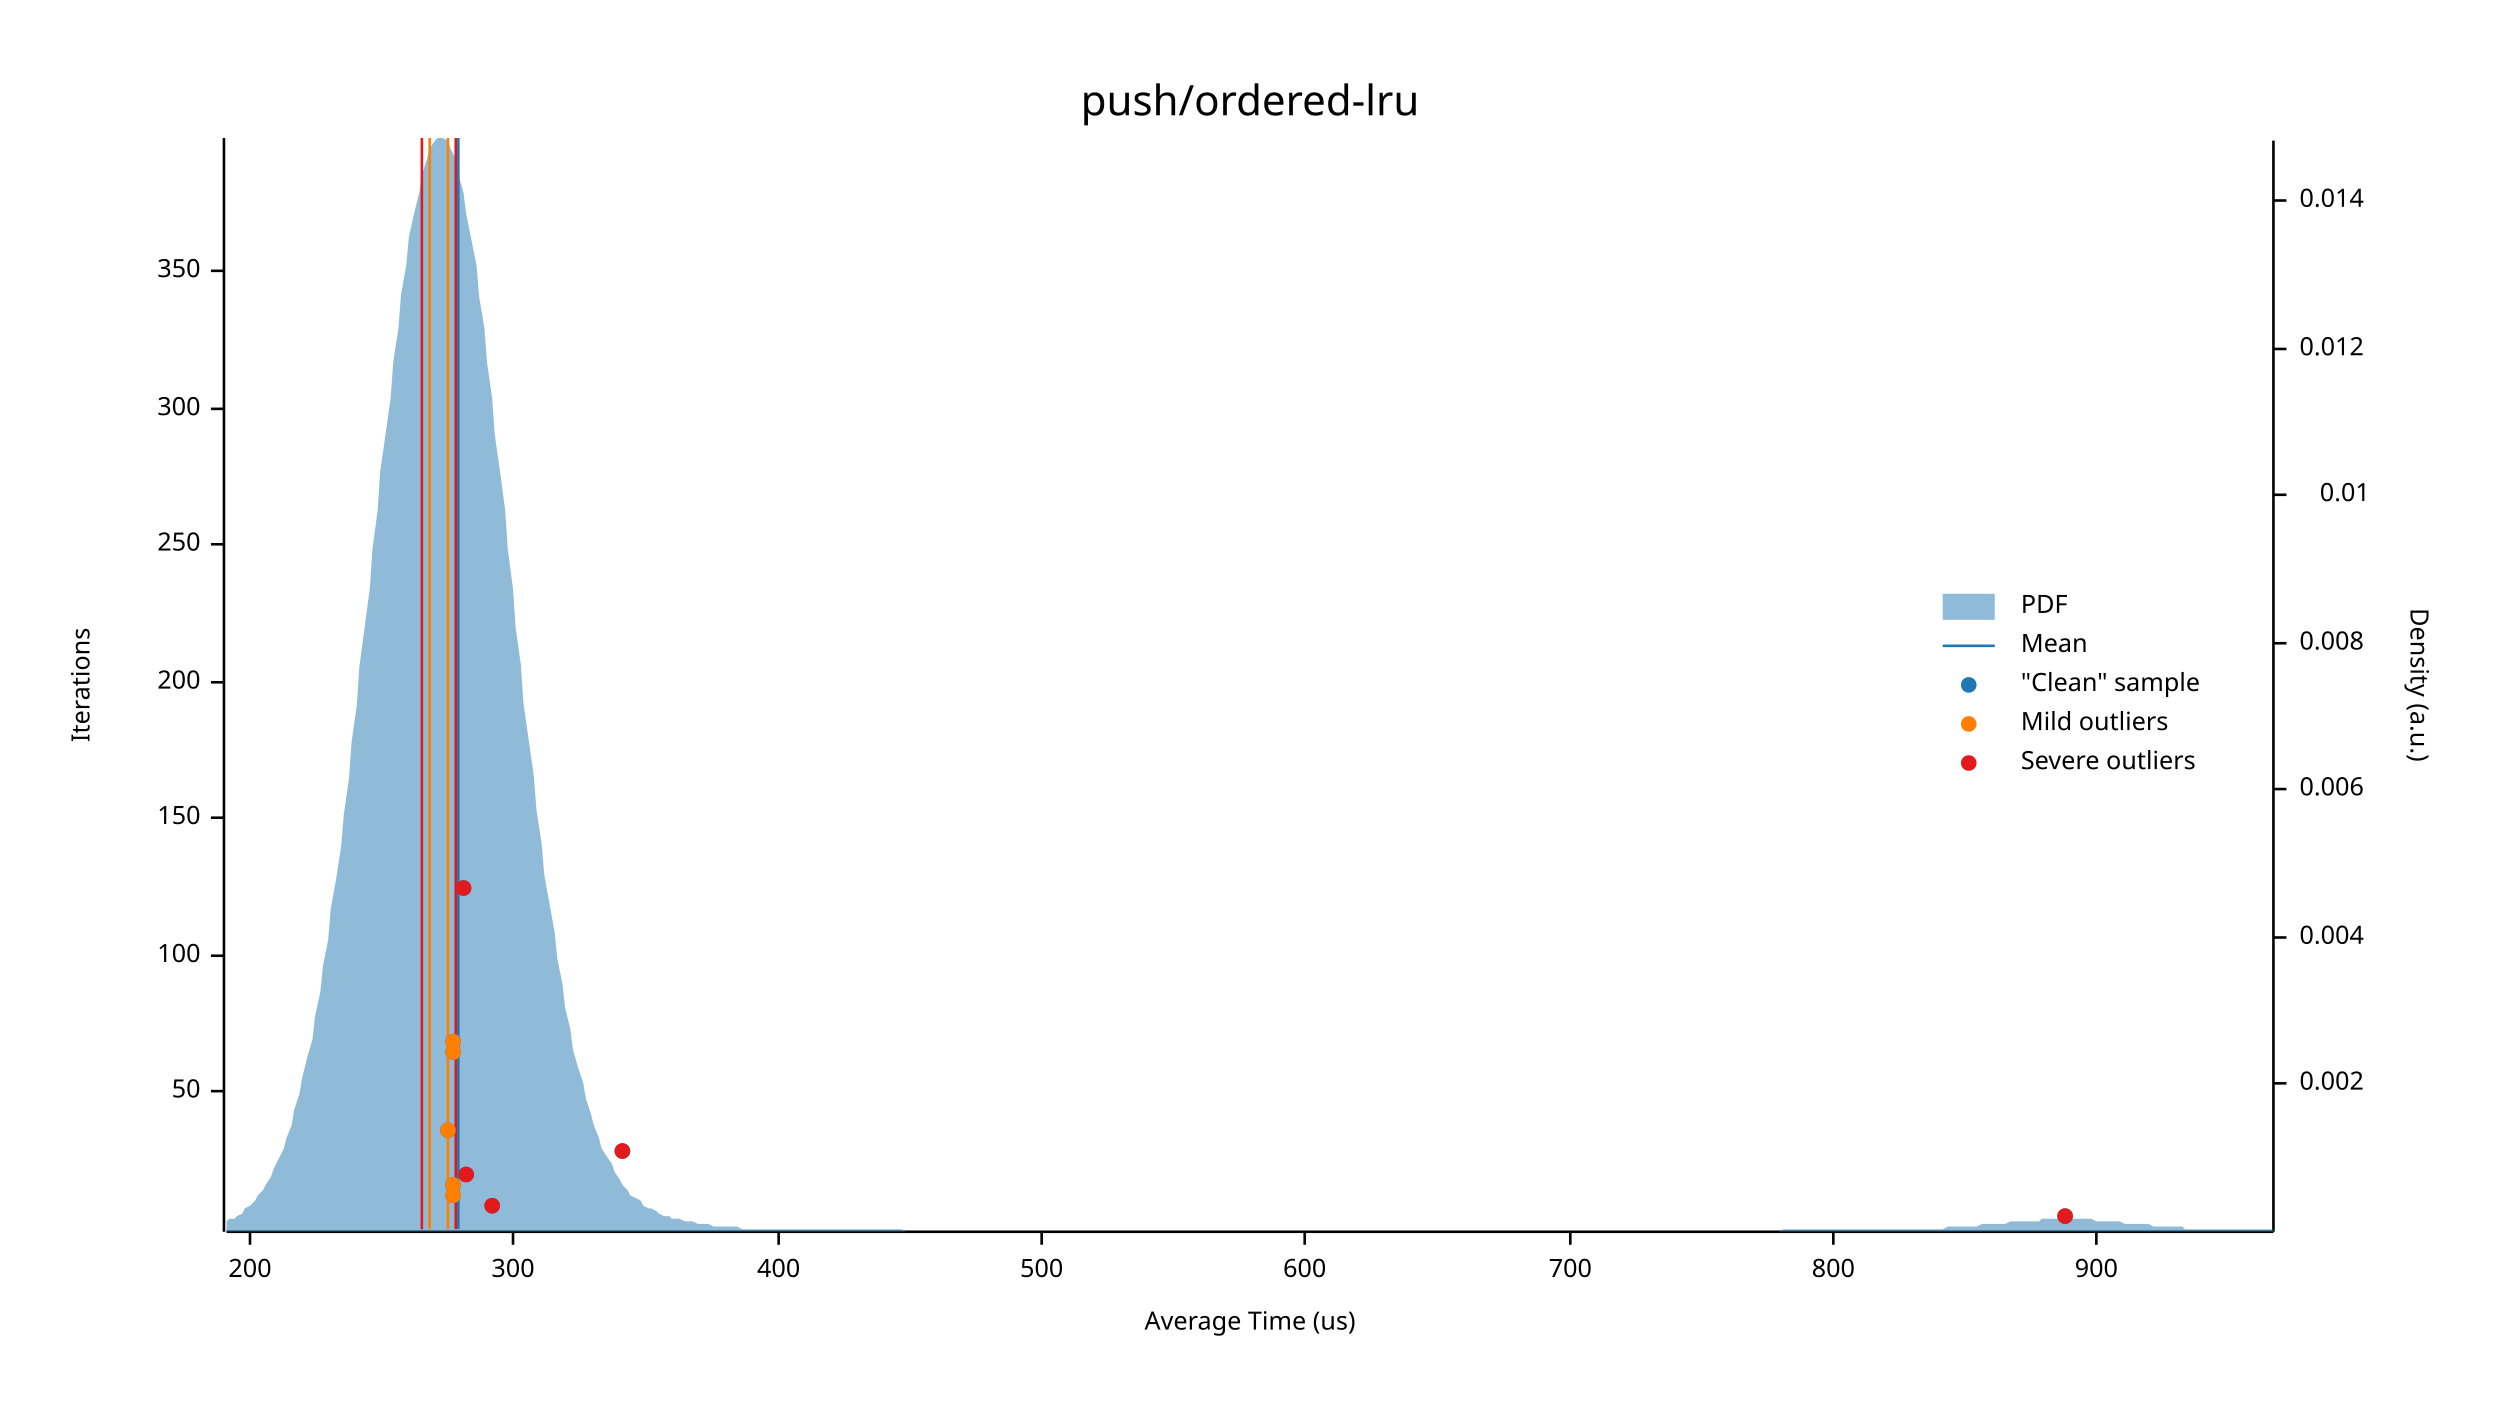
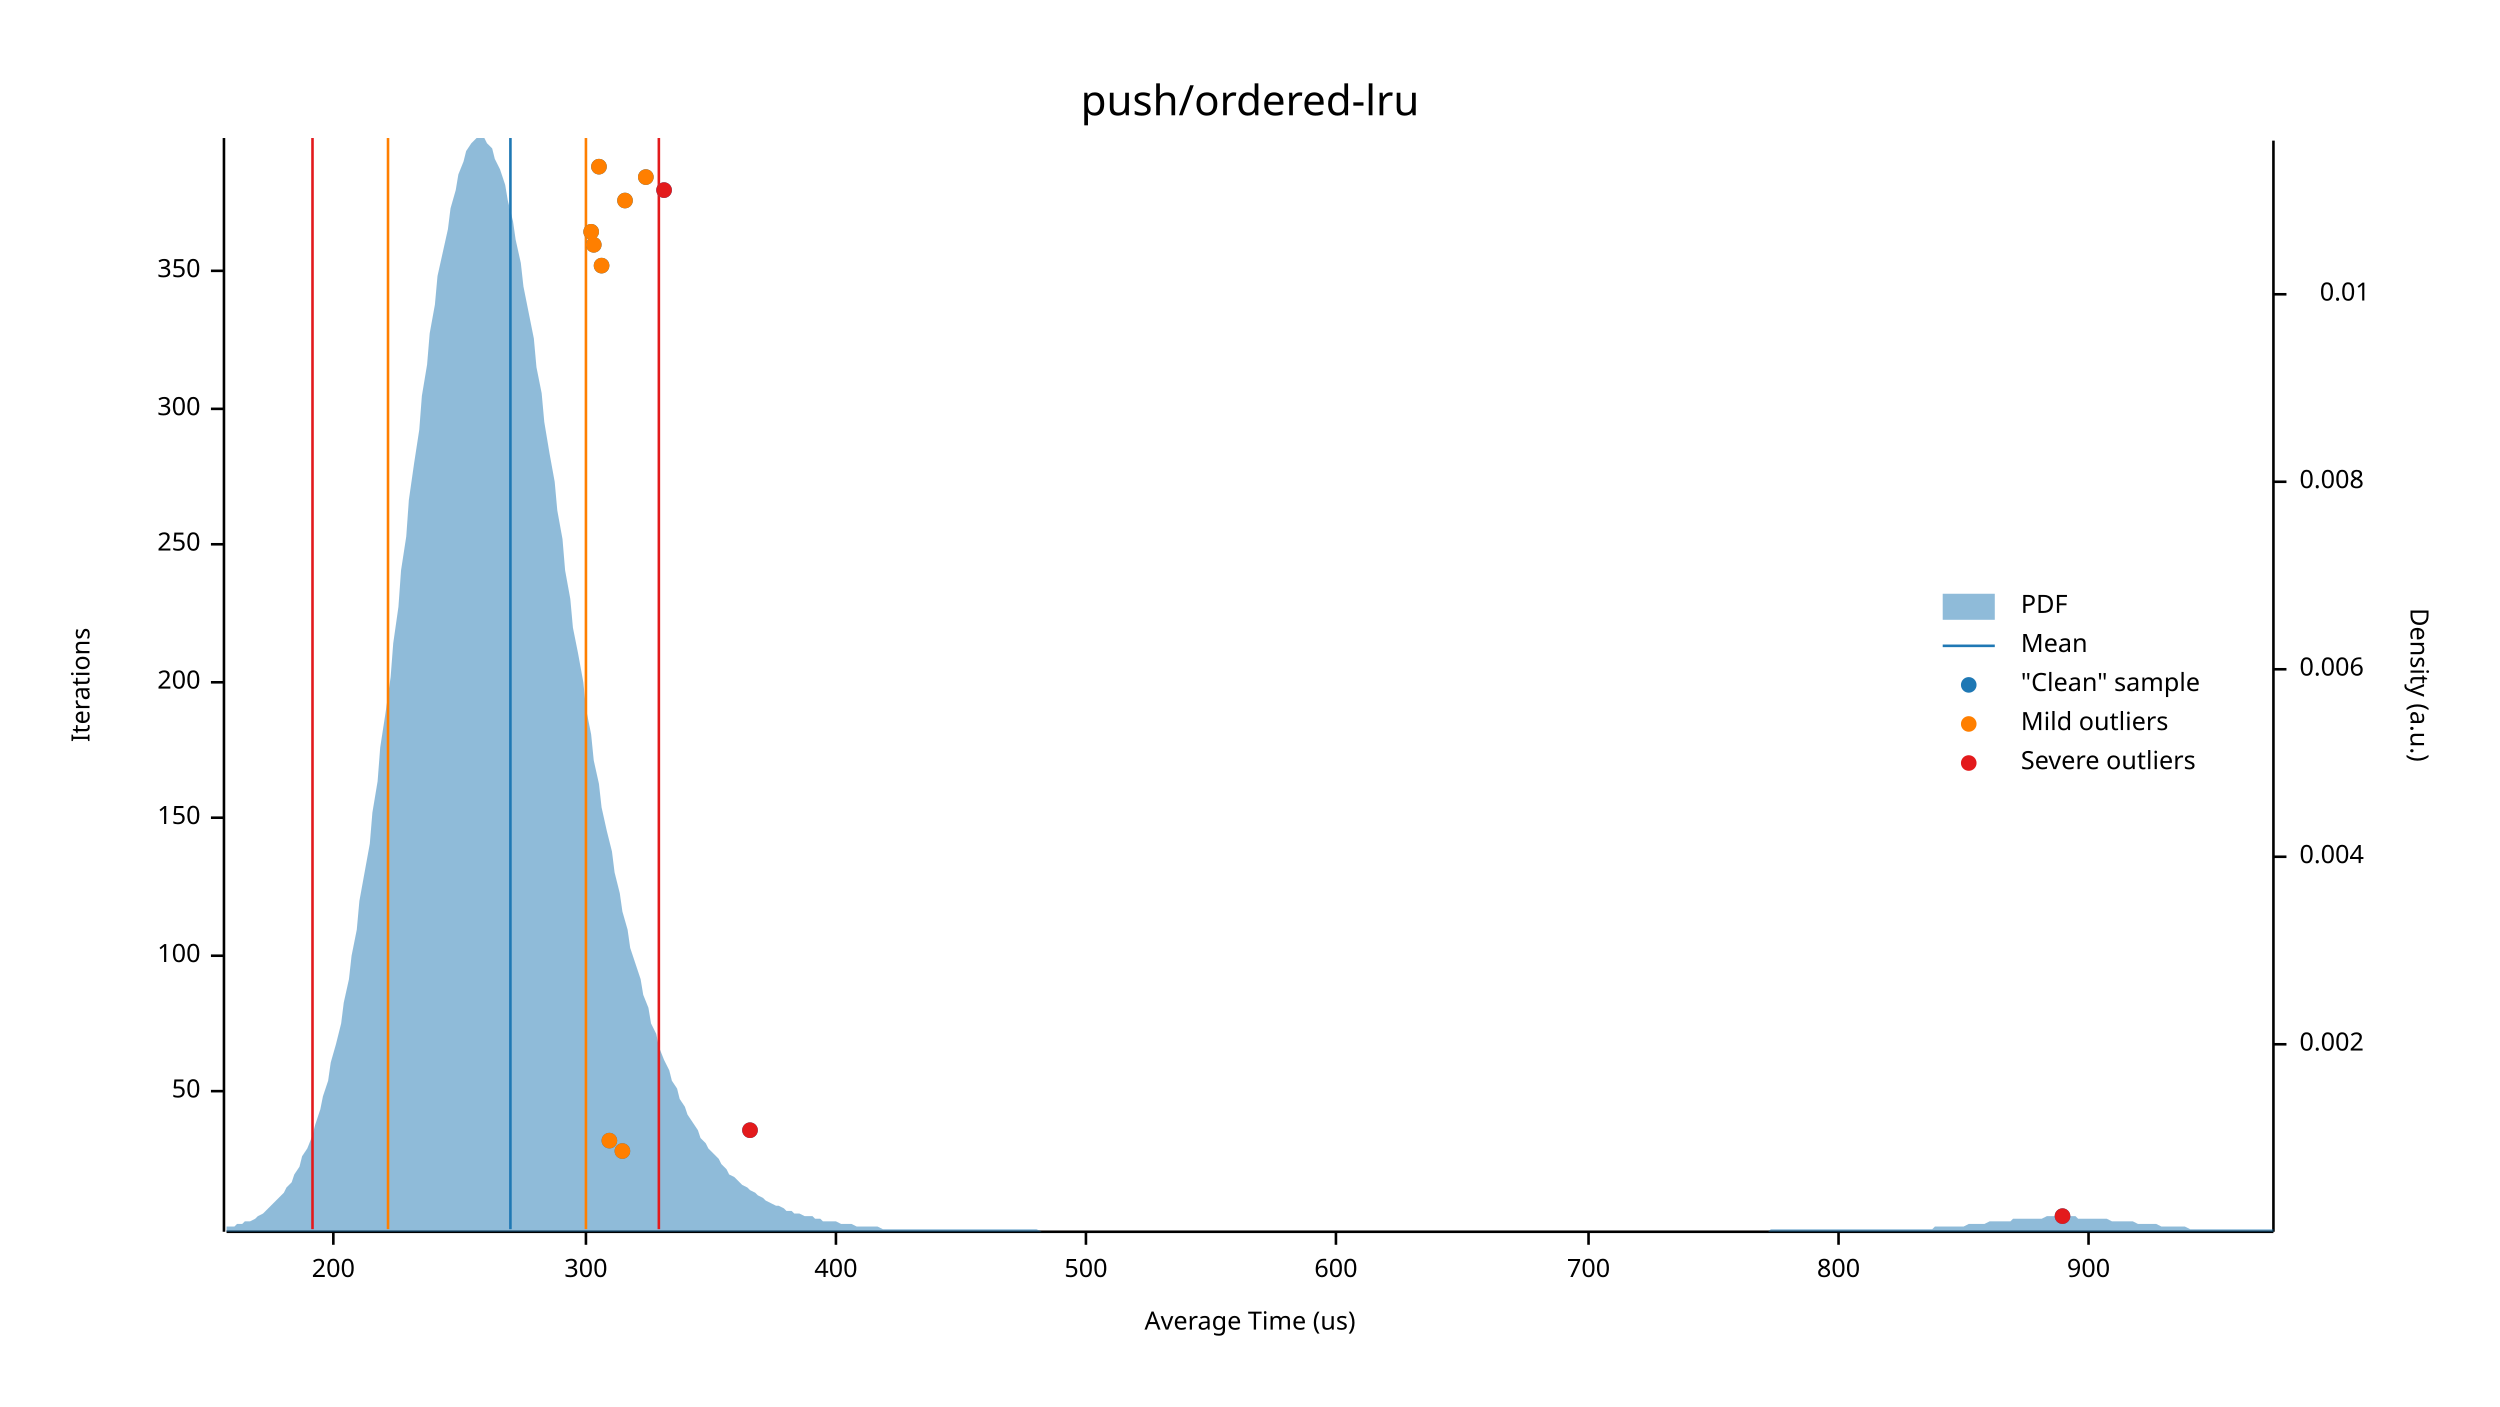
<svg xmlns="http://www.w3.org/2000/svg" width="960" height="540" viewBox="0 0 960 540">
  <text x="480" y="32" dy="0.76em" text-anchor="middle" font-family="sans-serif" font-size="16.129" opacity="1" fill="#000000">
push/ordered-lru
</text>
  <text x="27" y="263" dy="0.76em" text-anchor="middle" font-family="sans-serif" font-size="9.677" opacity="1" fill="#000000" transform="rotate(270, 27, 263)">
Iterations
</text>
  <text x="480" y="513" dy="-0.5ex" text-anchor="middle" font-family="sans-serif" font-size="9.677" opacity="1" fill="#000000">
Average Time (us)
</text>
  <polyline fill="none" opacity="1" stroke="#000000" stroke-width="1" points="86,53 86,473 " />
  <text x="77" y="419" dy="0.5ex" text-anchor="end" font-family="sans-serif" font-size="9.677" opacity="1" fill="#000000">
50
</text>
  <polyline fill="none" opacity="1" stroke="#000000" stroke-width="1" points="81,419 86,419 " />
  <text x="77" y="367" dy="0.5ex" text-anchor="end" font-family="sans-serif" font-size="9.677" opacity="1" fill="#000000">
100
</text>
  <polyline fill="none" opacity="1" stroke="#000000" stroke-width="1" points="81,367 86,367 " />
  <text x="77" y="314" dy="0.5ex" text-anchor="end" font-family="sans-serif" font-size="9.677" opacity="1" fill="#000000">
150
</text>
  <polyline fill="none" opacity="1" stroke="#000000" stroke-width="1" points="81,314 86,314 " />
  <text x="77" y="262" dy="0.5ex" text-anchor="end" font-family="sans-serif" font-size="9.677" opacity="1" fill="#000000">
200
</text>
  <polyline fill="none" opacity="1" stroke="#000000" stroke-width="1" points="81,262 86,262 " />
  <text x="77" y="209" dy="0.5ex" text-anchor="end" font-family="sans-serif" font-size="9.677" opacity="1" fill="#000000">
250
</text>
  <polyline fill="none" opacity="1" stroke="#000000" stroke-width="1" points="81,209 86,209 " />
  <text x="77" y="157" dy="0.5ex" text-anchor="end" font-family="sans-serif" font-size="9.677" opacity="1" fill="#000000">
300
</text>
  <polyline fill="none" opacity="1" stroke="#000000" stroke-width="1" points="81,157 86,157 " />
  <text x="77" y="104" dy="0.5ex" text-anchor="end" font-family="sans-serif" font-size="9.677" opacity="1" fill="#000000">
350
</text>
  <polyline fill="none" opacity="1" stroke="#000000" stroke-width="1" points="81,104 86,104 " />
  <polyline fill="none" opacity="1" stroke="#000000" stroke-width="1" points="87,473 873,473 " />
-   <text x="96" y="483" dy="0.76em" text-anchor="middle" font-family="sans-serif" font-size="9.677" opacity="1" fill="#000000">
+   <text x="128" y="483" dy="0.76em" text-anchor="middle" font-family="sans-serif" font-size="9.677" opacity="1" fill="#000000">
200
</text>
-   <polyline fill="none" opacity="1" stroke="#000000" stroke-width="1" points="96,473 96,478 " />
-   <text x="197" y="483" dy="0.76em" text-anchor="middle" font-family="sans-serif" font-size="9.677" opacity="1" fill="#000000">
+   <polyline fill="none" opacity="1" stroke="#000000" stroke-width="1" points="128,473 128,478 " />
+   <text x="225" y="483" dy="0.76em" text-anchor="middle" font-family="sans-serif" font-size="9.677" opacity="1" fill="#000000">
300
</text>
-   <polyline fill="none" opacity="1" stroke="#000000" stroke-width="1" points="197,473 197,478 " />
-   <text x="299" y="483" dy="0.76em" text-anchor="middle" font-family="sans-serif" font-size="9.677" opacity="1" fill="#000000">
+   <polyline fill="none" opacity="1" stroke="#000000" stroke-width="1" points="225,473 225,478 " />
+   <text x="321" y="483" dy="0.76em" text-anchor="middle" font-family="sans-serif" font-size="9.677" opacity="1" fill="#000000">
400
</text>
-   <polyline fill="none" opacity="1" stroke="#000000" stroke-width="1" points="299,473 299,478 " />
-   <text x="400" y="483" dy="0.76em" text-anchor="middle" font-family="sans-serif" font-size="9.677" opacity="1" fill="#000000">
+   <polyline fill="none" opacity="1" stroke="#000000" stroke-width="1" points="321,473 321,478 " />
+   <text x="417" y="483" dy="0.76em" text-anchor="middle" font-family="sans-serif" font-size="9.677" opacity="1" fill="#000000">
500
</text>
-   <polyline fill="none" opacity="1" stroke="#000000" stroke-width="1" points="400,473 400,478 " />
-   <text x="501" y="483" dy="0.76em" text-anchor="middle" font-family="sans-serif" font-size="9.677" opacity="1" fill="#000000">
+   <polyline fill="none" opacity="1" stroke="#000000" stroke-width="1" points="417,473 417,478 " />
+   <text x="513" y="483" dy="0.76em" text-anchor="middle" font-family="sans-serif" font-size="9.677" opacity="1" fill="#000000">
600
</text>
-   <polyline fill="none" opacity="1" stroke="#000000" stroke-width="1" points="501,473 501,478 " />
-   <text x="603" y="483" dy="0.76em" text-anchor="middle" font-family="sans-serif" font-size="9.677" opacity="1" fill="#000000">
+   <polyline fill="none" opacity="1" stroke="#000000" stroke-width="1" points="513,473 513,478 " />
+   <text x="610" y="483" dy="0.76em" text-anchor="middle" font-family="sans-serif" font-size="9.677" opacity="1" fill="#000000">
700
</text>
-   <polyline fill="none" opacity="1" stroke="#000000" stroke-width="1" points="603,473 603,478 " />
-   <text x="704" y="483" dy="0.76em" text-anchor="middle" font-family="sans-serif" font-size="9.677" opacity="1" fill="#000000">
+   <polyline fill="none" opacity="1" stroke="#000000" stroke-width="1" points="610,473 610,478 " />
+   <text x="706" y="483" dy="0.76em" text-anchor="middle" font-family="sans-serif" font-size="9.677" opacity="1" fill="#000000">
800
</text>
-   <polyline fill="none" opacity="1" stroke="#000000" stroke-width="1" points="704,473 704,478 " />
-   <text x="805" y="483" dy="0.76em" text-anchor="middle" font-family="sans-serif" font-size="9.677" opacity="1" fill="#000000">
+   <polyline fill="none" opacity="1" stroke="#000000" stroke-width="1" points="706,473 706,478 " />
+   <text x="802" y="483" dy="0.76em" text-anchor="middle" font-family="sans-serif" font-size="9.677" opacity="1" fill="#000000">
900
</text>
-   <polyline fill="none" opacity="1" stroke="#000000" stroke-width="1" points="805,473 805,478 " />
+   <polyline fill="none" opacity="1" stroke="#000000" stroke-width="1" points="802,473 802,478 " />
  <text x="933" y="263" dy="0.76em" text-anchor="middle" font-family="sans-serif" font-size="9.677" opacity="1" fill="#000000" transform="rotate(90, 933, 263)">
Density (a.u.)
</text>
  <polyline fill="none" opacity="1" stroke="#000000" stroke-width="1" points="873,54 873,473 " />
-   <text x="883" y="416" dy="0.5ex" text-anchor="start" font-family="sans-serif" font-size="9.677" opacity="1" fill="#000000">
+   <text x="883" y="401" dy="0.5ex" text-anchor="start" font-family="sans-serif" font-size="9.677" opacity="1" fill="#000000">
0.002
</text>
-   <polyline fill="none" opacity="1" stroke="#000000" stroke-width="1" points="873,416 878,416 " />
-   <text x="883" y="360" dy="0.5ex" text-anchor="start" font-family="sans-serif" font-size="9.677" opacity="1" fill="#000000">
+   <polyline fill="none" opacity="1" stroke="#000000" stroke-width="1" points="873,401 878,401 " />
+   <text x="883" y="329" dy="0.5ex" text-anchor="start" font-family="sans-serif" font-size="9.677" opacity="1" fill="#000000">
0.004
</text>
-   <polyline fill="none" opacity="1" stroke="#000000" stroke-width="1" points="873,360 878,360 " />
-   <text x="883" y="303" dy="0.5ex" text-anchor="start" font-family="sans-serif" font-size="9.677" opacity="1" fill="#000000">
+   <polyline fill="none" opacity="1" stroke="#000000" stroke-width="1" points="873,329 878,329 " />
+   <text x="883" y="257" dy="0.5ex" text-anchor="start" font-family="sans-serif" font-size="9.677" opacity="1" fill="#000000">
0.006
</text>
-   <polyline fill="none" opacity="1" stroke="#000000" stroke-width="1" points="873,303 878,303 " />
-   <text x="883" y="247" dy="0.5ex" text-anchor="start" font-family="sans-serif" font-size="9.677" opacity="1" fill="#000000">
+   <polyline fill="none" opacity="1" stroke="#000000" stroke-width="1" points="873,257 878,257 " />
+   <text x="883" y="185" dy="0.5ex" text-anchor="start" font-family="sans-serif" font-size="9.677" opacity="1" fill="#000000">
0.008
</text>
-   <polyline fill="none" opacity="1" stroke="#000000" stroke-width="1" points="873,247 878,247 " />
-   <text x="910" y="190" dy="0.5ex" text-anchor="end" font-family="sans-serif" font-size="9.677" opacity="1" fill="#000000">
+   <polyline fill="none" opacity="1" stroke="#000000" stroke-width="1" points="873,185 878,185 " />
+   <text x="910" y="113" dy="0.5ex" text-anchor="end" font-family="sans-serif" font-size="9.677" opacity="1" fill="#000000">
0.01
</text>
-   <polyline fill="none" opacity="1" stroke="#000000" stroke-width="1" points="873,190 878,190 " />
-   <text x="883" y="134" dy="0.5ex" text-anchor="start" font-family="sans-serif" font-size="9.677" opacity="1" fill="#000000">
- 0.012
- </text>
-   <polyline fill="none" opacity="1" stroke="#000000" stroke-width="1" points="873,134 878,134 " />
-   <text x="883" y="77" dy="0.5ex" text-anchor="start" font-family="sans-serif" font-size="9.677" opacity="1" fill="#000000">
- 0.014
- </text>
-   <polyline fill="none" opacity="1" stroke="#000000" stroke-width="1" points="873,77 878,77 " />
-   <polygon opacity="0.5" fill="#1F78B4" points="87,469 88,468 90,468 91,467 93,466 94,464 96,463 98,461 99,459 101,457 102,455 104,452 105,449 107,445 109,441 110,437 112,432 113,426 115,420 116,414 118,406 120,399 121,390 123,381 124,371 126,361 127,349 129,338 131,325 132,313 134,299 135,285 137,271 138,256 140,241 142,226 143,211 145,196 146,181 148,167 150,153 151,139 153,126 154,113 156,102 157,91 159,82 161,74 162,67 164,61 165,57 167,54 168,53 170,53 172,54 173,57 175,61 176,67 178,74 179,82 181,92 183,102 184,114 186,126 187,139 189,153 190,167 192,181 194,196 195,211 197,226 198,241 200,255 201,270 203,284 205,298 206,311 208,324 209,336 211,347 213,358 214,368 216,378 217,387 219,395 220,403 222,410 224,416 225,422 227,428 228,432 230,437 231,441 233,444 235,447 236,450 238,453 239,455 241,457 242,459 244,460 246,461 247,463 249,464 250,464 252,465 253,466 255,467 257,467 258,468 260,468 261,468 263,469 264,469 266,469 268,470 269,470 271,470 272,470 274,471 276,471 277,471 279,471 280,471 282,471 283,471 285,472 287,472 288,472 290,472 291,472 293,472 294,472 296,472 298,472 299,472 301,472 302,472 304,472 305,472 307,472 309,472 310,472 312,472 313,472 315,472 316,472 318,472 320,472 321,472 323,472 324,472 326,472 327,472 329,472 331,472 332,472 334,472 335,472 337,472 339,472 340,472 342,472 343,472 345,472 346,472 348,473 350,473 351,473 353,473 354,473 356,473 357,473 359,473 361,473 362,473 364,473 365,473 367,473 368,473 370,473 372,473 373,473 375,473 376,473 378,473 379,473 381,473 383,473 384,473 386,473 387,473 389,473 391,473 392,473 394,473 395,473 397,473 398,473 400,473 402,473 403,473 405,473 406,473 408,473 409,473 411,473 413,473 414,473 416,473 417,473 419,473 420,473 422,473 424,473 425,473 427,473 428,473 430,473 431,473 433,473 435,473 436,473 438,473 439,473 441,473 442,473 444,473 446,473 447,473 449,473 450,473 452,473 454,473 455,473 457,473 458,473 460,473 461,473 463,473 465,473 466,473 468,473 469,473 471,473 472,473 474,473 476,473 477,473 479,473 480,473 482,473 483,473 485,473 487,473 488,473 490,473 491,473 493,473 494,473 496,473 498,473 499,473 501,473 502,473 504,473 505,473 507,473 509,473 510,473 512,473 513,473 515,473 517,473 518,473 520,473 521,473 523,473 524,473 526,473 528,473 529,473 531,473 532,473 534,473 535,473 537,473 539,473 540,473 542,473 543,473 545,473 546,473 548,473 550,473 551,473 553,473 554,473 556,473 557,473 559,473 561,473 562,473 564,473 565,473 567,473 568,473 570,473 572,473 573,473 575,473 576,473 578,473 580,473 581,473 583,473 584,473 586,473 587,473 589,473 591,473 592,473 594,473 595,473 597,473 598,473 600,473 602,473 603,473 605,473 606,473 608,473 609,473 611,473 613,473 614,473 616,473 617,473 619,473 620,473 622,473 624,473 625,473 627,473 628,473 630,473 632,473 633,473 635,473 636,473 638,473 639,473 641,473 643,473 644,473 646,473 647,473 649,473 650,473 652,473 654,473 655,473 657,473 658,473 660,473 661,473 663,473 665,473 666,473 668,473 669,473 671,473 672,473 674,473 676,473 677,473 679,473 680,473 682,473 683,473 685,472 687,472 688,472 690,472 691,472 693,472 695,472 696,472 698,472 699,472 701,472 702,472 704,472 706,472 707,472 709,472 710,472 712,472 713,472 715,472 717,472 718,472 720,472 721,472 723,472 724,472 726,472 728,472 729,472 731,472 732,472 734,472 735,472 737,472 739,472 740,472 742,472 743,472 745,472 746,472 748,471 750,471 751,471 753,471 754,471 756,471 758,471 759,471 761,470 762,470 764,470 765,470 767,470 769,470 770,470 772,469 773,469 775,469 776,469 778,469 780,469 781,469 783,469 784,468 786,468 787,468 789,468 791,468 792,468 794,468 795,468 797,468 798,468 800,468 802,468 803,468 805,469 806,469 808,469 809,469 811,469 813,469 814,469 816,470 817,470 819,470 821,470 822,470 824,470 825,470 827,471 828,471 830,471 832,471 833,471 835,471 836,471 838,471 839,472 841,472 843,472 844,472 846,472 847,472 849,472 850,472 852,472 854,472 855,472 857,472 858,472 860,472 861,472 863,472 865,472 866,472 868,472 869,472 871,472 873,472 873,473 87,473 " />
-   <polyline fill="none" opacity="1" stroke="#1F78B4" stroke-width="1" points="176,472 176,53 " />
-   <polyline fill="none" opacity="1" stroke="#FF7F00" stroke-width="1" points="165,472 165,53 " />
-   <polyline fill="none" opacity="1" stroke="#FF7F00" stroke-width="1" points="172,472 172,53 " />
-   <polyline fill="none" opacity="1" stroke="#E31A1C" stroke-width="1" points="162,472 162,53 " />
-   <polyline fill="none" opacity="1" stroke="#E31A1C" stroke-width="1" points="175,472 175,53 " />
-   <circle cx="793" cy="467" r="3" opacity="1" fill="#1F78B4" stroke="none" stroke-width="1" />
-   <circle cx="189" cy="463" r="3" opacity="1" fill="#1F78B4" stroke="none" stroke-width="1" />
-   <circle cx="174" cy="459" r="3" opacity="1" fill="#1F78B4" stroke="none" stroke-width="1" />
-   <circle cx="174" cy="455" r="3" opacity="1" fill="#1F78B4" stroke="none" stroke-width="1" />
-   <circle cx="179" cy="451" r="3" opacity="1" fill="#1F78B4" stroke="none" stroke-width="1" />
+   <polyline fill="none" opacity="1" stroke="#000000" stroke-width="1" points="873,113 878,113 " />
+   <polygon opacity="0.5" fill="#1F78B4" points="87,471 88,471 90,471 91,470 93,470 94,469 96,469 98,468 99,467 101,466 102,465 104,463 105,462 107,460 109,458 110,456 112,454 113,451 115,448 116,444 118,441 120,436 121,432 123,426 124,421 126,415 127,408 129,401 131,393 132,385 134,376 135,367 137,357 138,346 140,335 142,324 143,312 145,300 146,287 148,274 150,260 151,247 153,233 154,219 156,206 157,192 159,178 161,165 162,152 164,140 165,128 167,117 168,106 170,97 172,88 173,80 175,73 176,67 178,62 179,58 181,55 183,53 184,53 186,53 187,55 189,57 190,61 192,65 194,71 195,77 197,85 198,92 200,101 201,110 203,120 205,130 206,141 208,151 209,162 211,174 213,185 214,196 216,207 217,219 219,230 220,241 222,251 224,262 225,272 227,282 228,292 230,301 231,310 233,319 235,327 236,335 238,343 239,350 241,357 242,364 244,370 246,376 247,382 249,387 250,393 252,397 253,402 255,407 257,411 258,415 260,418 261,422 263,425 264,428 266,431 268,434 269,437 271,439 272,441 274,443 276,445 277,447 279,449 280,451 282,452 283,453 285,455 287,456 288,457 290,458 291,459 293,460 294,461 296,462 298,463 299,463 301,464 302,465 304,465 305,466 307,466 309,467 310,467 312,467 313,468 315,468 316,469 318,469 320,469 321,469 323,470 324,470 326,470 327,470 329,471 331,471 332,471 334,471 335,471 337,471 339,472 340,472 342,472 343,472 345,472 346,472 348,472 350,472 351,472 353,472 354,472 356,472 357,472 359,472 361,472 362,472 364,472 365,472 367,472 368,472 370,472 372,472 373,472 375,472 376,472 378,472 379,472 381,472 383,472 384,472 386,472 387,472 389,472 391,472 392,472 394,472 395,472 397,472 398,472 400,473 402,473 403,473 405,473 406,473 408,473 409,473 411,473 413,473 414,473 416,473 417,473 419,473 420,473 422,473 424,473 425,473 427,473 428,473 430,473 431,473 433,473 435,473 436,473 438,473 439,473 441,473 442,473 444,473 446,473 447,473 449,473 450,473 452,473 454,473 455,473 457,473 458,473 460,473 461,473 463,473 465,473 466,473 468,473 469,473 471,473 472,473 474,473 476,473 477,473 479,473 480,473 482,473 483,473 485,473 487,473 488,473 490,473 491,473 493,473 494,473 496,473 498,473 499,473 501,473 502,473 504,473 505,473 507,473 509,473 510,473 512,473 513,473 515,473 517,473 518,473 520,473 521,473 523,473 524,473 526,473 528,473 529,473 531,473 532,473 534,473 535,473 537,473 539,473 540,473 542,473 543,473 545,473 546,473 548,473 550,473 551,473 553,473 554,473 556,473 557,473 559,473 561,473 562,473 564,473 565,473 567,473 568,473 570,473 572,473 573,473 575,473 576,473 578,473 580,473 581,473 583,473 584,473 586,473 587,473 589,473 591,473 592,473 594,473 595,473 597,473 598,473 600,473 602,473 603,473 605,473 606,473 608,473 609,473 611,473 613,473 614,473 616,473 617,473 619,473 620,473 622,473 624,473 625,473 627,473 628,473 630,473 632,473 633,473 635,473 636,473 638,473 639,473 641,473 643,473 644,473 646,473 647,473 649,473 650,473 652,473 654,473 655,473 657,473 658,473 660,473 661,473 663,473 665,473 666,473 668,473 669,473 671,473 672,473 674,473 676,473 677,473 679,473 680,472 682,472 683,472 685,472 687,472 688,472 690,472 691,472 693,472 695,472 696,472 698,472 699,472 701,472 702,472 704,472 706,472 707,472 709,472 710,472 712,472 713,472 715,472 717,472 718,472 720,472 721,472 723,472 724,472 726,472 728,472 729,472 731,472 732,472 734,472 735,472 737,472 739,472 740,472 742,472 743,471 745,471 746,471 748,471 750,471 751,471 753,471 754,471 756,470 758,470 759,470 761,470 762,470 764,469 765,469 767,469 769,469 770,469 772,469 773,468 775,468 776,468 778,468 780,468 781,468 783,468 784,468 786,467 787,467 789,467 791,467 792,467 794,467 795,467 797,467 798,468 800,468 802,468 803,468 805,468 806,468 808,468 809,468 811,469 813,469 814,469 816,469 817,469 819,469 821,470 822,470 824,470 825,470 827,470 828,470 830,471 832,471 833,471 835,471 836,471 838,471 839,471 841,472 843,472 844,472 846,472 847,472 849,472 850,472 852,472 854,472 855,472 857,472 858,472 860,472 861,472 863,472 865,472 866,472 868,472 869,472 871,472 873,472 873,473 87,473 " />
+   <polyline fill="none" opacity="1" stroke="#1F78B4" stroke-width="1" points="196,472 196,53 " />
+   <polyline fill="none" opacity="1" stroke="#FF7F00" stroke-width="1" points="149,472 149,53 " />
+   <polyline fill="none" opacity="1" stroke="#FF7F00" stroke-width="1" points="225,472 225,53 " />
+   <polyline fill="none" opacity="1" stroke="#E31A1C" stroke-width="1" points="120,472 120,53 " />
+   <polyline fill="none" opacity="1" stroke="#E31A1C" stroke-width="1" points="253,472 253,53 " />
+   <circle cx="792" cy="467" r="3" opacity="1" fill="#1F78B4" stroke="none" stroke-width="1" />
  <circle cx="239" cy="442" r="3" opacity="1" fill="#1F78B4" stroke="none" stroke-width="1" />
-   <circle cx="172" cy="434" r="3" opacity="1" fill="#1F78B4" stroke="none" stroke-width="1" />
-   <circle cx="174" cy="404" r="3" opacity="1" fill="#1F78B4" stroke="none" stroke-width="1" />
-   <circle cx="174" cy="400" r="3" opacity="1" fill="#1F78B4" stroke="none" stroke-width="1" />
-   <circle cx="178" cy="341" r="3" opacity="1" fill="#1F78B4" stroke="none" stroke-width="1" />
-   <circle cx="174" cy="459" r="3" opacity="1" fill="#FF7F00" stroke="none" stroke-width="1" />
-   <circle cx="174" cy="455" r="3" opacity="1" fill="#FF7F00" stroke="none" stroke-width="1" />
-   <circle cx="172" cy="434" r="3" opacity="1" fill="#FF7F00" stroke="none" stroke-width="1" />
-   <circle cx="174" cy="404" r="3" opacity="1" fill="#FF7F00" stroke="none" stroke-width="1" />
-   <circle cx="174" cy="400" r="3" opacity="1" fill="#FF7F00" stroke="none" stroke-width="1" />
-   <circle cx="793" cy="467" r="3" opacity="1" fill="#E31A1C" stroke="none" stroke-width="1" />
-   <circle cx="189" cy="463" r="3" opacity="1" fill="#E31A1C" stroke="none" stroke-width="1" />
-   <circle cx="179" cy="451" r="3" opacity="1" fill="#E31A1C" stroke="none" stroke-width="1" />
-   <circle cx="239" cy="442" r="3" opacity="1" fill="#E31A1C" stroke="none" stroke-width="1" />
-   <circle cx="178" cy="341" r="3" opacity="1" fill="#E31A1C" stroke="none" stroke-width="1" />
+   <circle cx="234" cy="438" r="3" opacity="1" fill="#1F78B4" stroke="none" stroke-width="1" />
+   <circle cx="288" cy="434" r="3" opacity="1" fill="#1F78B4" stroke="none" stroke-width="1" />
+   <circle cx="231" cy="102" r="3" opacity="1" fill="#1F78B4" stroke="none" stroke-width="1" />
+   <circle cx="228" cy="94" r="3" opacity="1" fill="#1F78B4" stroke="none" stroke-width="1" />
+   <circle cx="227" cy="89" r="3" opacity="1" fill="#1F78B4" stroke="none" stroke-width="1" />
+   <circle cx="240" cy="77" r="3" opacity="1" fill="#1F78B4" stroke="none" stroke-width="1" />
+   <circle cx="255" cy="73" r="3" opacity="1" fill="#1F78B4" stroke="none" stroke-width="1" />
+   <circle cx="248" cy="68" r="3" opacity="1" fill="#1F78B4" stroke="none" stroke-width="1" />
+   <circle cx="230" cy="64" r="3" opacity="1" fill="#1F78B4" stroke="none" stroke-width="1" />
+   <circle cx="239" cy="442" r="3" opacity="1" fill="#FF7F00" stroke="none" stroke-width="1" />
+   <circle cx="234" cy="438" r="3" opacity="1" fill="#FF7F00" stroke="none" stroke-width="1" />
+   <circle cx="231" cy="102" r="3" opacity="1" fill="#FF7F00" stroke="none" stroke-width="1" />
+   <circle cx="228" cy="94" r="3" opacity="1" fill="#FF7F00" stroke="none" stroke-width="1" />
+   <circle cx="227" cy="89" r="3" opacity="1" fill="#FF7F00" stroke="none" stroke-width="1" />
+   <circle cx="240" cy="77" r="3" opacity="1" fill="#FF7F00" stroke="none" stroke-width="1" />
+   <circle cx="248" cy="68" r="3" opacity="1" fill="#FF7F00" stroke="none" stroke-width="1" />
+   <circle cx="230" cy="64" r="3" opacity="1" fill="#FF7F00" stroke="none" stroke-width="1" />
+   <circle cx="792" cy="467" r="3" opacity="1" fill="#E31A1C" stroke="none" stroke-width="1" />
+   <circle cx="288" cy="434" r="3" opacity="1" fill="#E31A1C" stroke="none" stroke-width="1" />
+   <circle cx="255" cy="73" r="3" opacity="1" fill="#E31A1C" stroke="none" stroke-width="1" />
  <text x="776" y="228" dy="0.76em" text-anchor="start" font-family="sans-serif" font-size="9.677" opacity="1" fill="#000000">
PDF
</text>
  <text x="776" y="243" dy="0.76em" text-anchor="start" font-family="sans-serif" font-size="9.677" opacity="1" fill="#000000">
Mean
</text>
  <text x="776" y="258" dy="0.76em" text-anchor="start" font-family="sans-serif" font-size="9.677" opacity="1" fill="#000000">
"Clean" sample
</text>
  <text x="776" y="273" dy="0.76em" text-anchor="start" font-family="sans-serif" font-size="9.677" opacity="1" fill="#000000">
Mild outliers
</text>
  <text x="776" y="288" dy="0.76em" text-anchor="start" font-family="sans-serif" font-size="9.677" opacity="1" fill="#000000">
Severe outliers
</text>
  <rect x="746" y="228" width="20" height="10" opacity="0.5" fill="#1F78B4" stroke="none" />
  <polyline fill="none" opacity="1" stroke="#1F78B4" stroke-width="1" points="746,248 766,248 " />
  <circle cx="756" cy="263" r="3" opacity="1" fill="#1F78B4" stroke="none" stroke-width="1" />
  <circle cx="756" cy="278" r="3" opacity="1" fill="#FF7F00" stroke="none" stroke-width="1" />
  <circle cx="756" cy="293" r="3" opacity="1" fill="#E31A1C" stroke="none" stroke-width="1" />
</svg>
